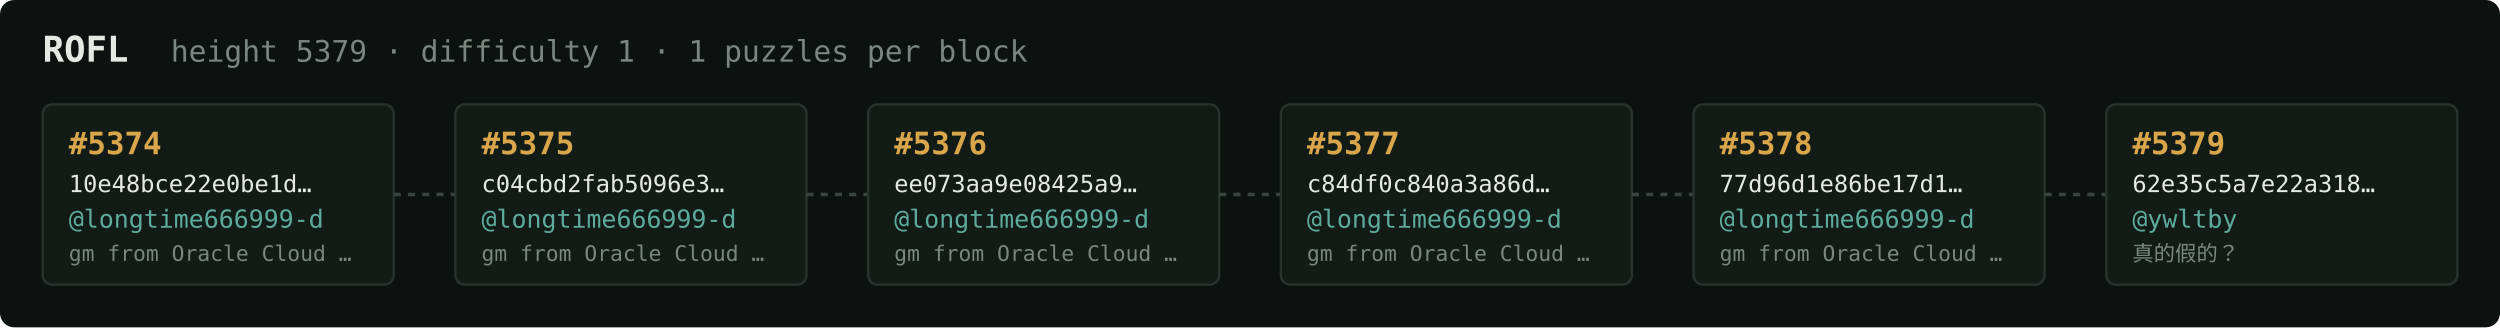
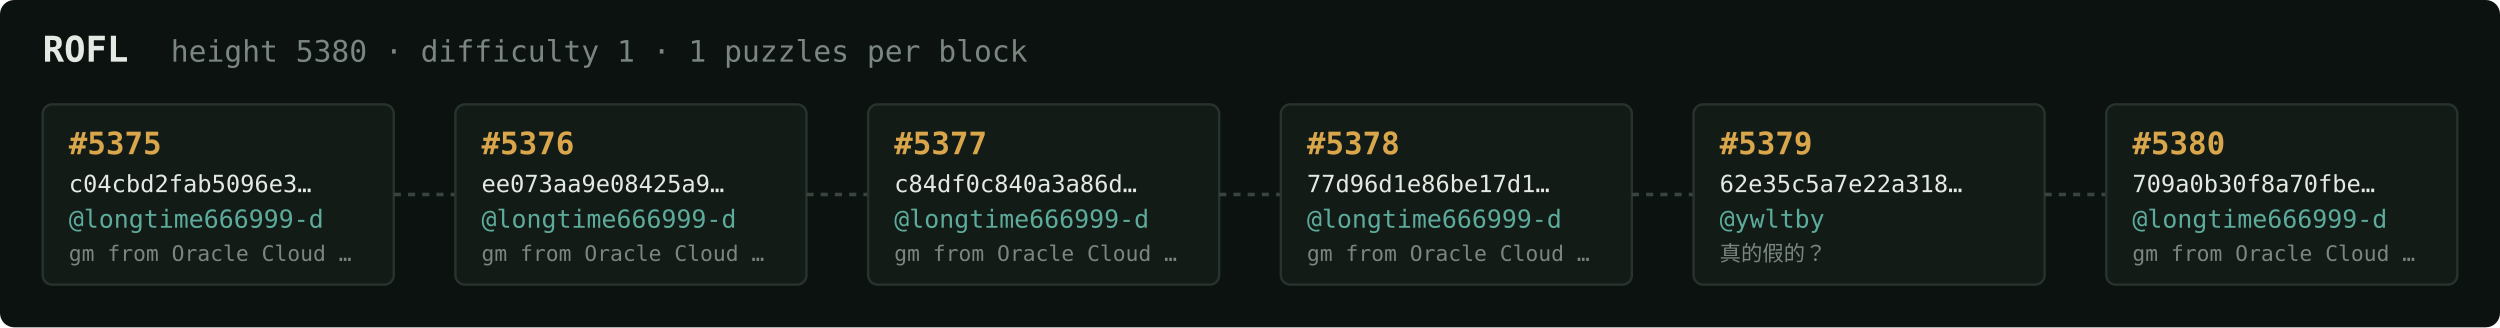
<svg xmlns="http://www.w3.org/2000/svg" width="1054" height="138" viewBox="0 0 1054 138" font-family="ui-monospace,SFMono-Regular,Menlo,monospace">
  <rect fill="#0c1210" width="1054" height="138" rx="6" />
  <text x="18" y="26" fill="#e5e9e3" font-size="15" font-weight="700">ROFL</text>
-   <text x="72" y="26" fill="#7a867f" font-size="12.5">height 5379 · difficulty 1 · 1 puzzles per block</text>
+   <text x="72" y="26" fill="#7a867f" font-size="12.5">height 5380 · difficulty 1 · 1 puzzles per block</text>
  <rect x="18" y="44" width="148" height="76" rx="4" fill="#131b17" stroke="#28332e" stroke-width="1" />
-   <text x="29" y="65" fill="#d9a64c" font-size="13" font-weight="700">#5374</text>
-   <text x="29" y="81" fill="#e5e9e3" font-size="10">10e48bce22e0be1d…</text>
+   <text x="29" y="65" fill="#d9a64c" font-size="13" font-weight="700">#5375</text>
+   <text x="29" y="81" fill="#e5e9e3" font-size="10">c04cbd2fab5096e3…</text>
  <text x="29" y="96" fill="#5cab9b" font-size="10.5">@longtime666999-d</text>
  <text x="29" y="110" fill="#7a867f" font-size="9">gm from Oracle Cloud …</text>
  <line x1="166" y1="82.0" x2="192" y2="82.0" stroke="#38443e" stroke-width="1.5" stroke-dasharray="3 3" />
  <rect x="192" y="44" width="148" height="76" rx="4" fill="#131b17" stroke="#28332e" stroke-width="1" />
-   <text x="203" y="65" fill="#d9a64c" font-size="13" font-weight="700">#5375</text>
-   <text x="203" y="81" fill="#e5e9e3" font-size="10">c04cbd2fab5096e3…</text>
+   <text x="203" y="65" fill="#d9a64c" font-size="13" font-weight="700">#5376</text>
+   <text x="203" y="81" fill="#e5e9e3" font-size="10">ee073aa9e08425a9…</text>
  <text x="203" y="96" fill="#5cab9b" font-size="10.5">@longtime666999-d</text>
  <text x="203" y="110" fill="#7a867f" font-size="9">gm from Oracle Cloud …</text>
  <line x1="340" y1="82.0" x2="366" y2="82.0" stroke="#38443e" stroke-width="1.5" stroke-dasharray="3 3" />
  <rect x="366" y="44" width="148" height="76" rx="4" fill="#131b17" stroke="#28332e" stroke-width="1" />
-   <text x="377" y="65" fill="#d9a64c" font-size="13" font-weight="700">#5376</text>
-   <text x="377" y="81" fill="#e5e9e3" font-size="10">ee073aa9e08425a9…</text>
+   <text x="377" y="65" fill="#d9a64c" font-size="13" font-weight="700">#5377</text>
+   <text x="377" y="81" fill="#e5e9e3" font-size="10">c84df0c840a3a86d…</text>
  <text x="377" y="96" fill="#5cab9b" font-size="10.5">@longtime666999-d</text>
  <text x="377" y="110" fill="#7a867f" font-size="9">gm from Oracle Cloud …</text>
  <line x1="514" y1="82.0" x2="540" y2="82.0" stroke="#38443e" stroke-width="1.5" stroke-dasharray="3 3" />
  <rect x="540" y="44" width="148" height="76" rx="4" fill="#131b17" stroke="#28332e" stroke-width="1" />
-   <text x="551" y="65" fill="#d9a64c" font-size="13" font-weight="700">#5377</text>
-   <text x="551" y="81" fill="#e5e9e3" font-size="10">c84df0c840a3a86d…</text>
+   <text x="551" y="65" fill="#d9a64c" font-size="13" font-weight="700">#5378</text>
+   <text x="551" y="81" fill="#e5e9e3" font-size="10">77d96d1e86be17d1…</text>
  <text x="551" y="96" fill="#5cab9b" font-size="10.5">@longtime666999-d</text>
  <text x="551" y="110" fill="#7a867f" font-size="9">gm from Oracle Cloud …</text>
  <line x1="688" y1="82.0" x2="714" y2="82.0" stroke="#38443e" stroke-width="1.5" stroke-dasharray="3 3" />
  <rect x="714" y="44" width="148" height="76" rx="4" fill="#131b17" stroke="#28332e" stroke-width="1" />
-   <text x="725" y="65" fill="#d9a64c" font-size="13" font-weight="700">#5378</text>
-   <text x="725" y="81" fill="#e5e9e3" font-size="10">77d96d1e86be17d1…</text>
-   <text x="725" y="96" fill="#5cab9b" font-size="10.5">@longtime666999-d</text>
-   <text x="725" y="110" fill="#7a867f" font-size="9">gm from Oracle Cloud …</text>
+   <text x="725" y="65" fill="#d9a64c" font-size="13" font-weight="700">#5379</text>
+   <text x="725" y="81" fill="#e5e9e3" font-size="10">62e35c5a7e22a318…</text>
+   <text x="725" y="96" fill="#5cab9b" font-size="10.5">@ywltby</text>
+   <text x="725" y="110" fill="#7a867f" font-size="9">真的假的？</text>
  <line x1="862" y1="82.0" x2="888" y2="82.0" stroke="#38443e" stroke-width="1.5" stroke-dasharray="3 3" />
  <rect x="888" y="44" width="148" height="76" rx="4" fill="#131b17" stroke="#28332e" stroke-width="1" />
-   <text x="899" y="65" fill="#d9a64c" font-size="13" font-weight="700">#5379</text>
-   <text x="899" y="81" fill="#e5e9e3" font-size="10">62e35c5a7e22a318…</text>
-   <text x="899" y="96" fill="#5cab9b" font-size="10.5">@ywltby</text>
-   <text x="899" y="110" fill="#7a867f" font-size="9">真的假的？</text>
+   <text x="899" y="65" fill="#d9a64c" font-size="13" font-weight="700">#5380</text>
+   <text x="899" y="81" fill="#e5e9e3" font-size="10">709a0b30f8a70fbe…</text>
+   <text x="899" y="96" fill="#5cab9b" font-size="10.5">@longtime666999-d</text>
+   <text x="899" y="110" fill="#7a867f" font-size="9">gm from Oracle Cloud …</text>
</svg>
